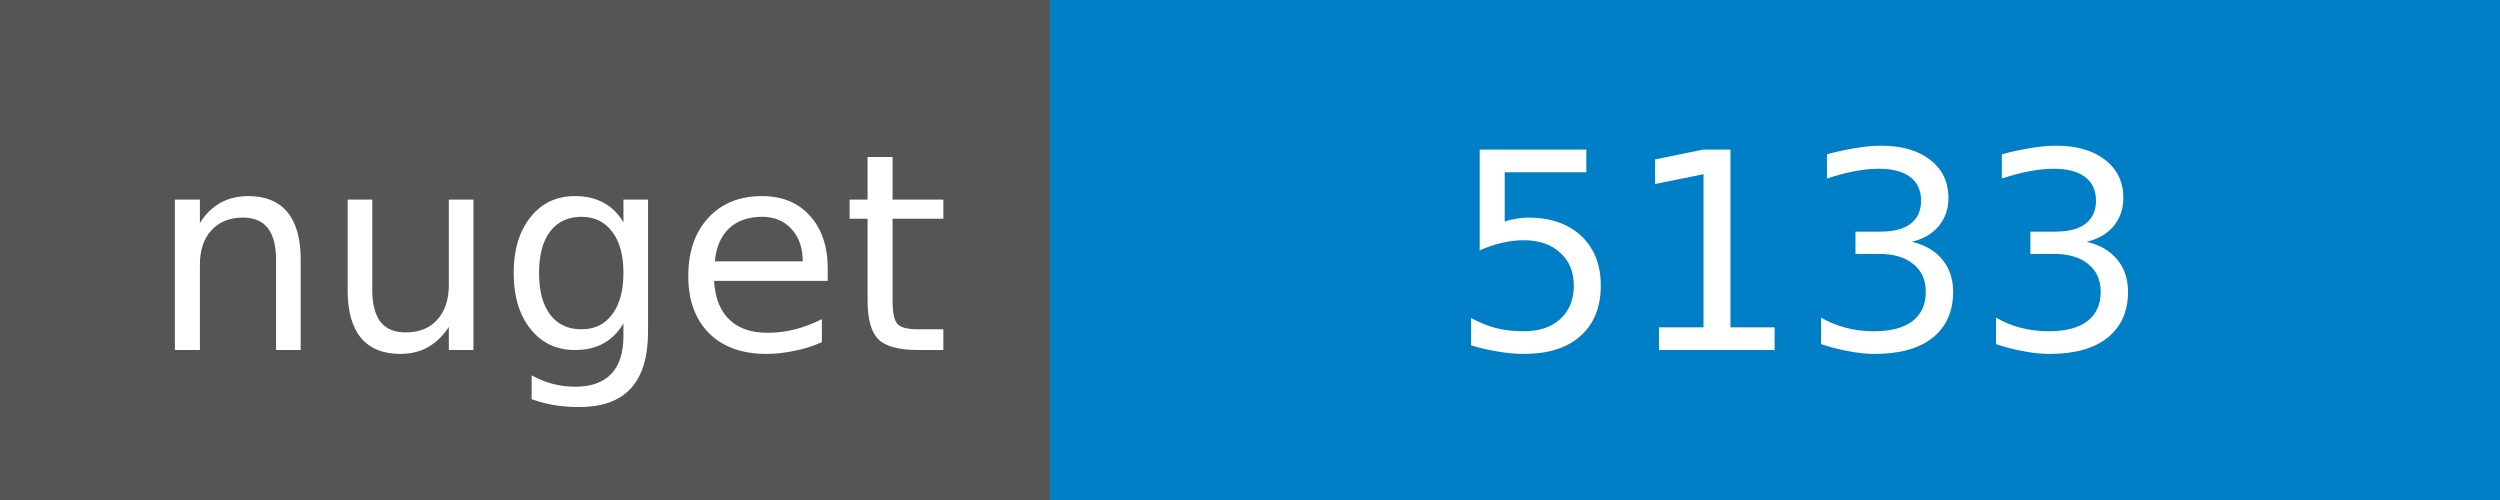
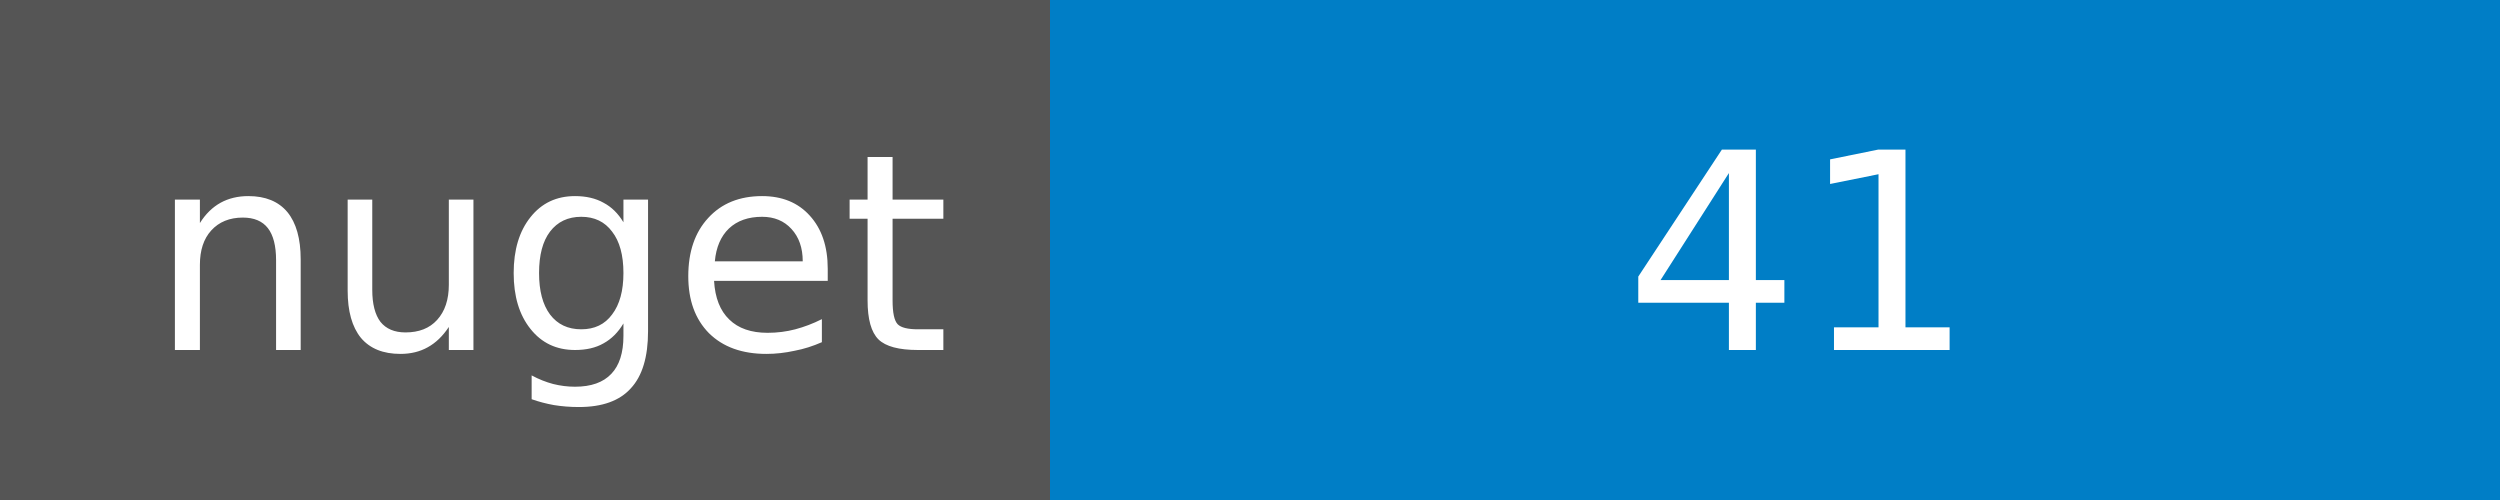
<svg xmlns="http://www.w3.org/2000/svg" width="100" height="20">
  <g shape-rendering="crispEdges">
    <path fill="#555" d="M0 0h42v20H0z" />
    <path fill="#007ec6" d="M42 0h58v20H42z" />
  </g>
  <g fill="#fff" text-anchor="middle" font-family="DejaVu Sans,Verdana,Geneva,sans-serif" font-size="11">
    <text x="22" y="14">nuget</text>
-     <text x="72" y="14">5133</text>
+     <text x="72" y="14">41</text>
  </g>
</svg>
